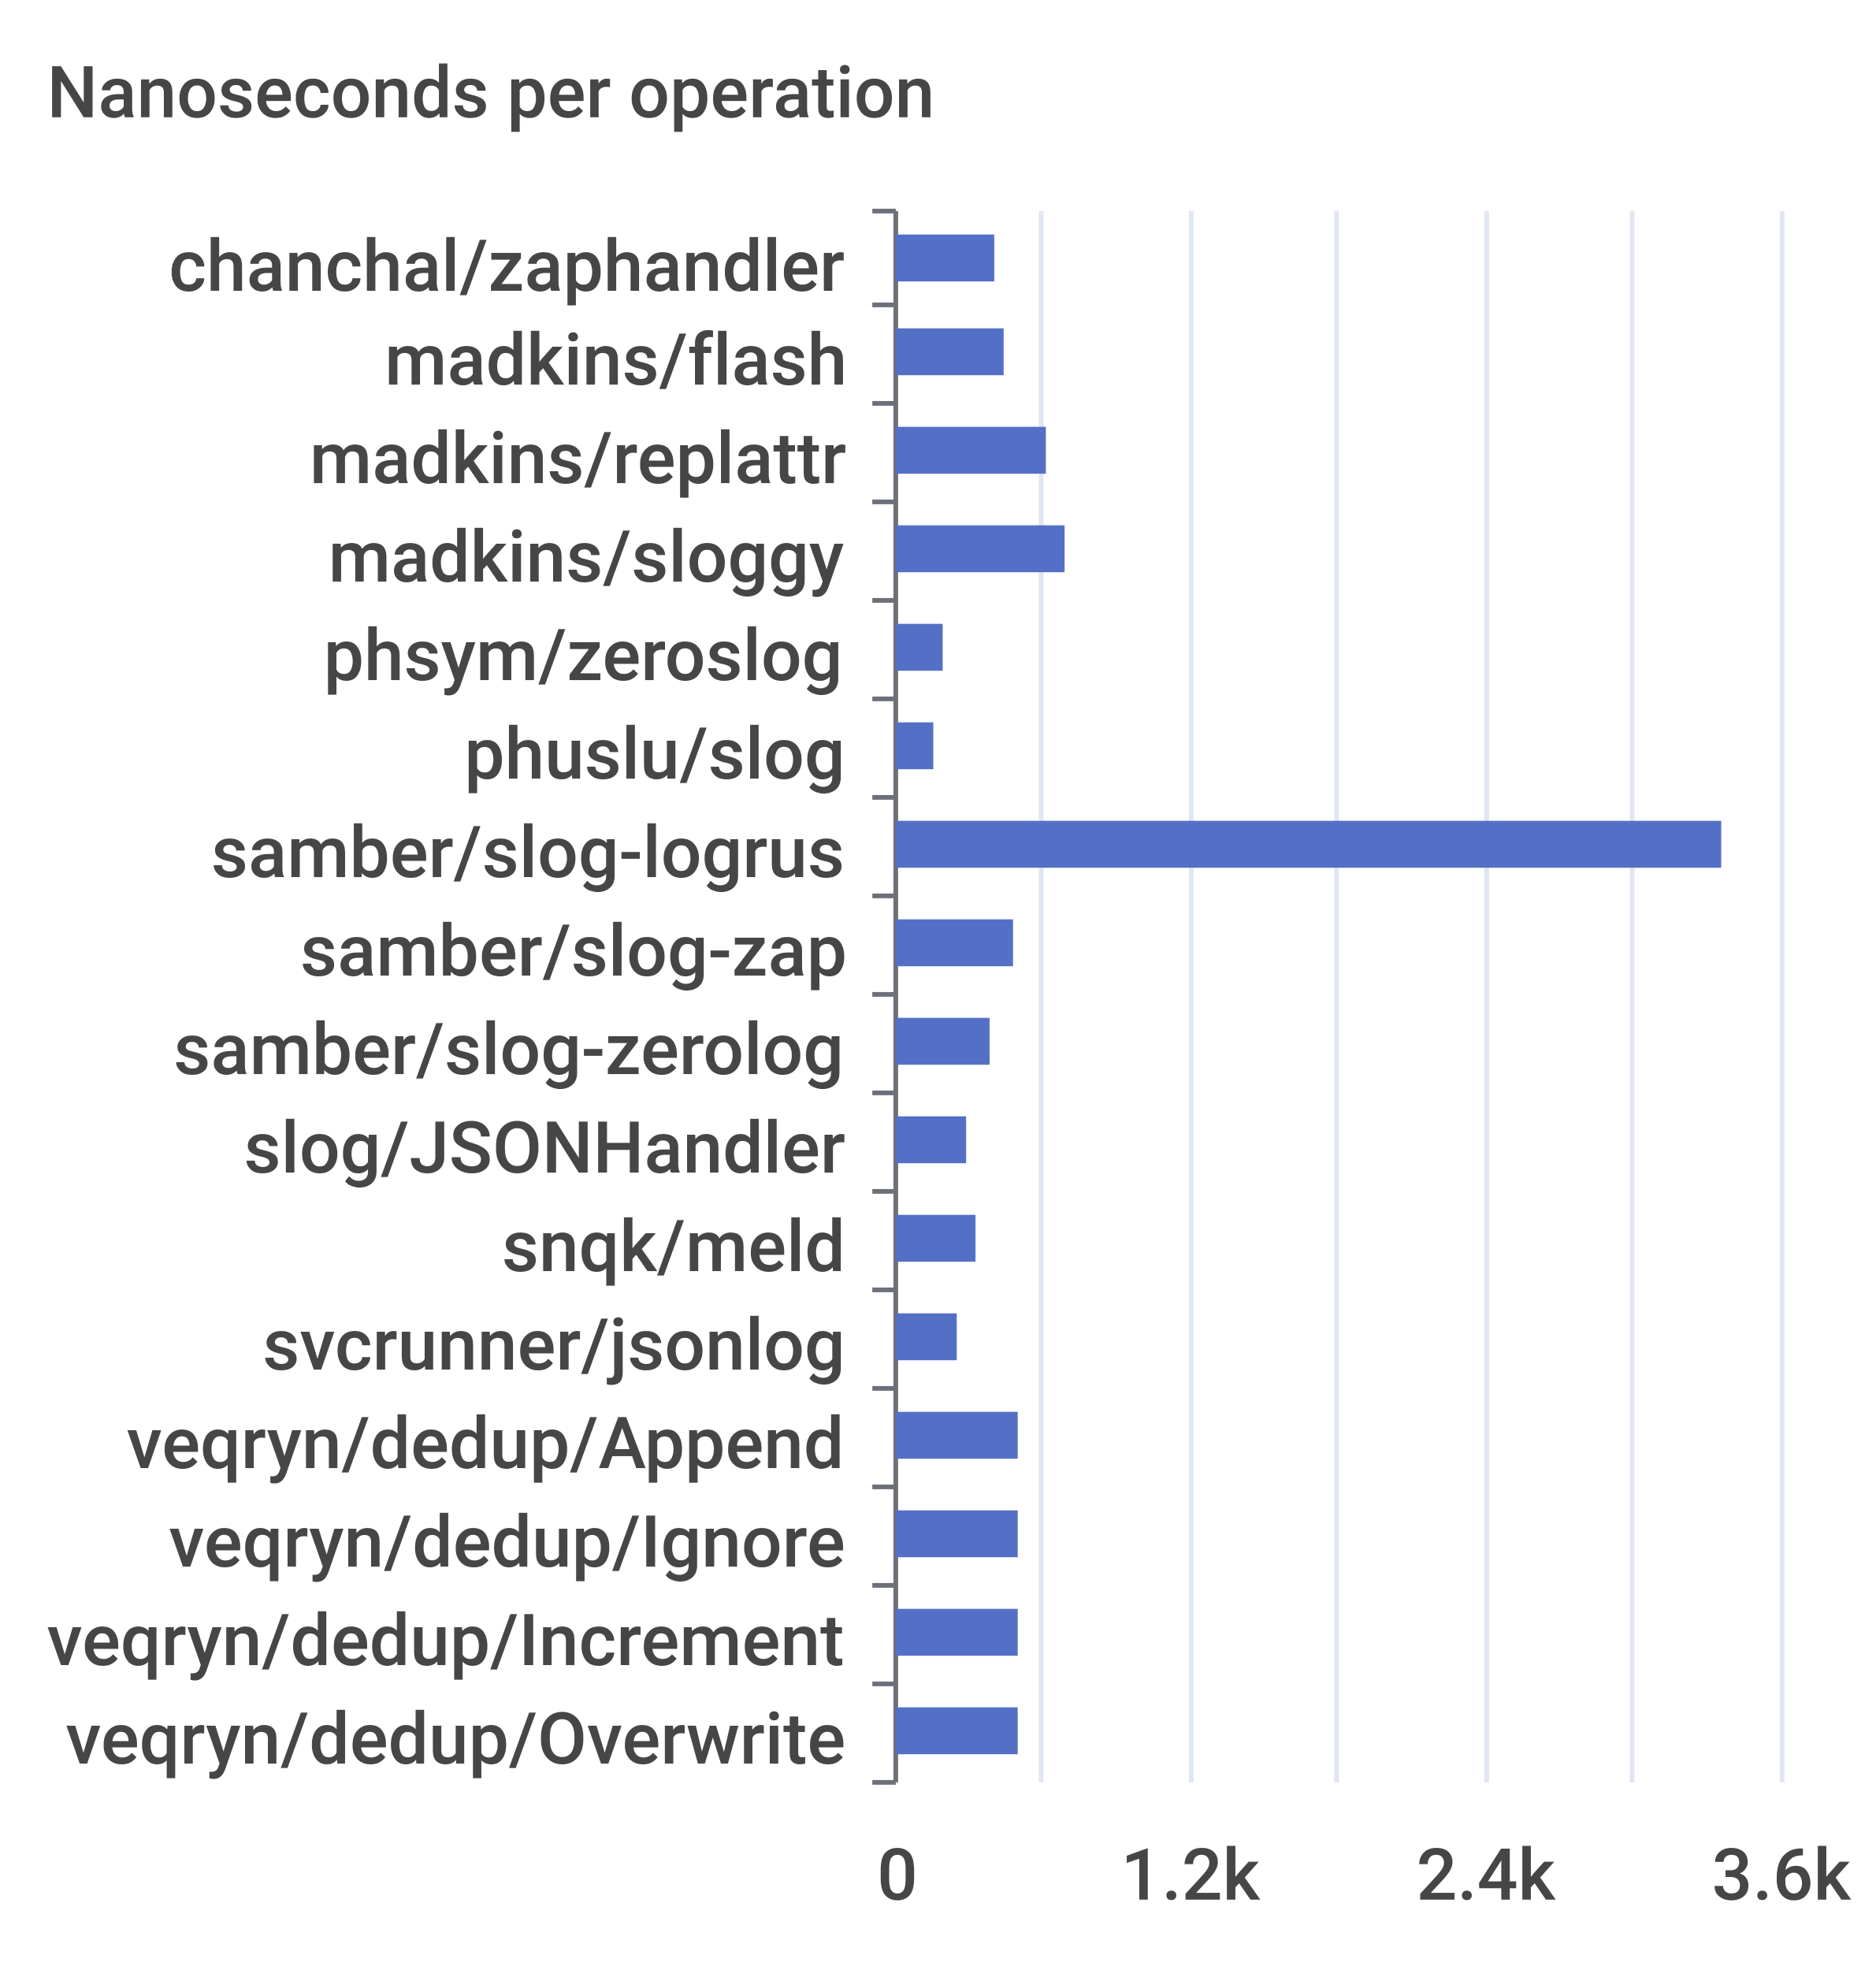
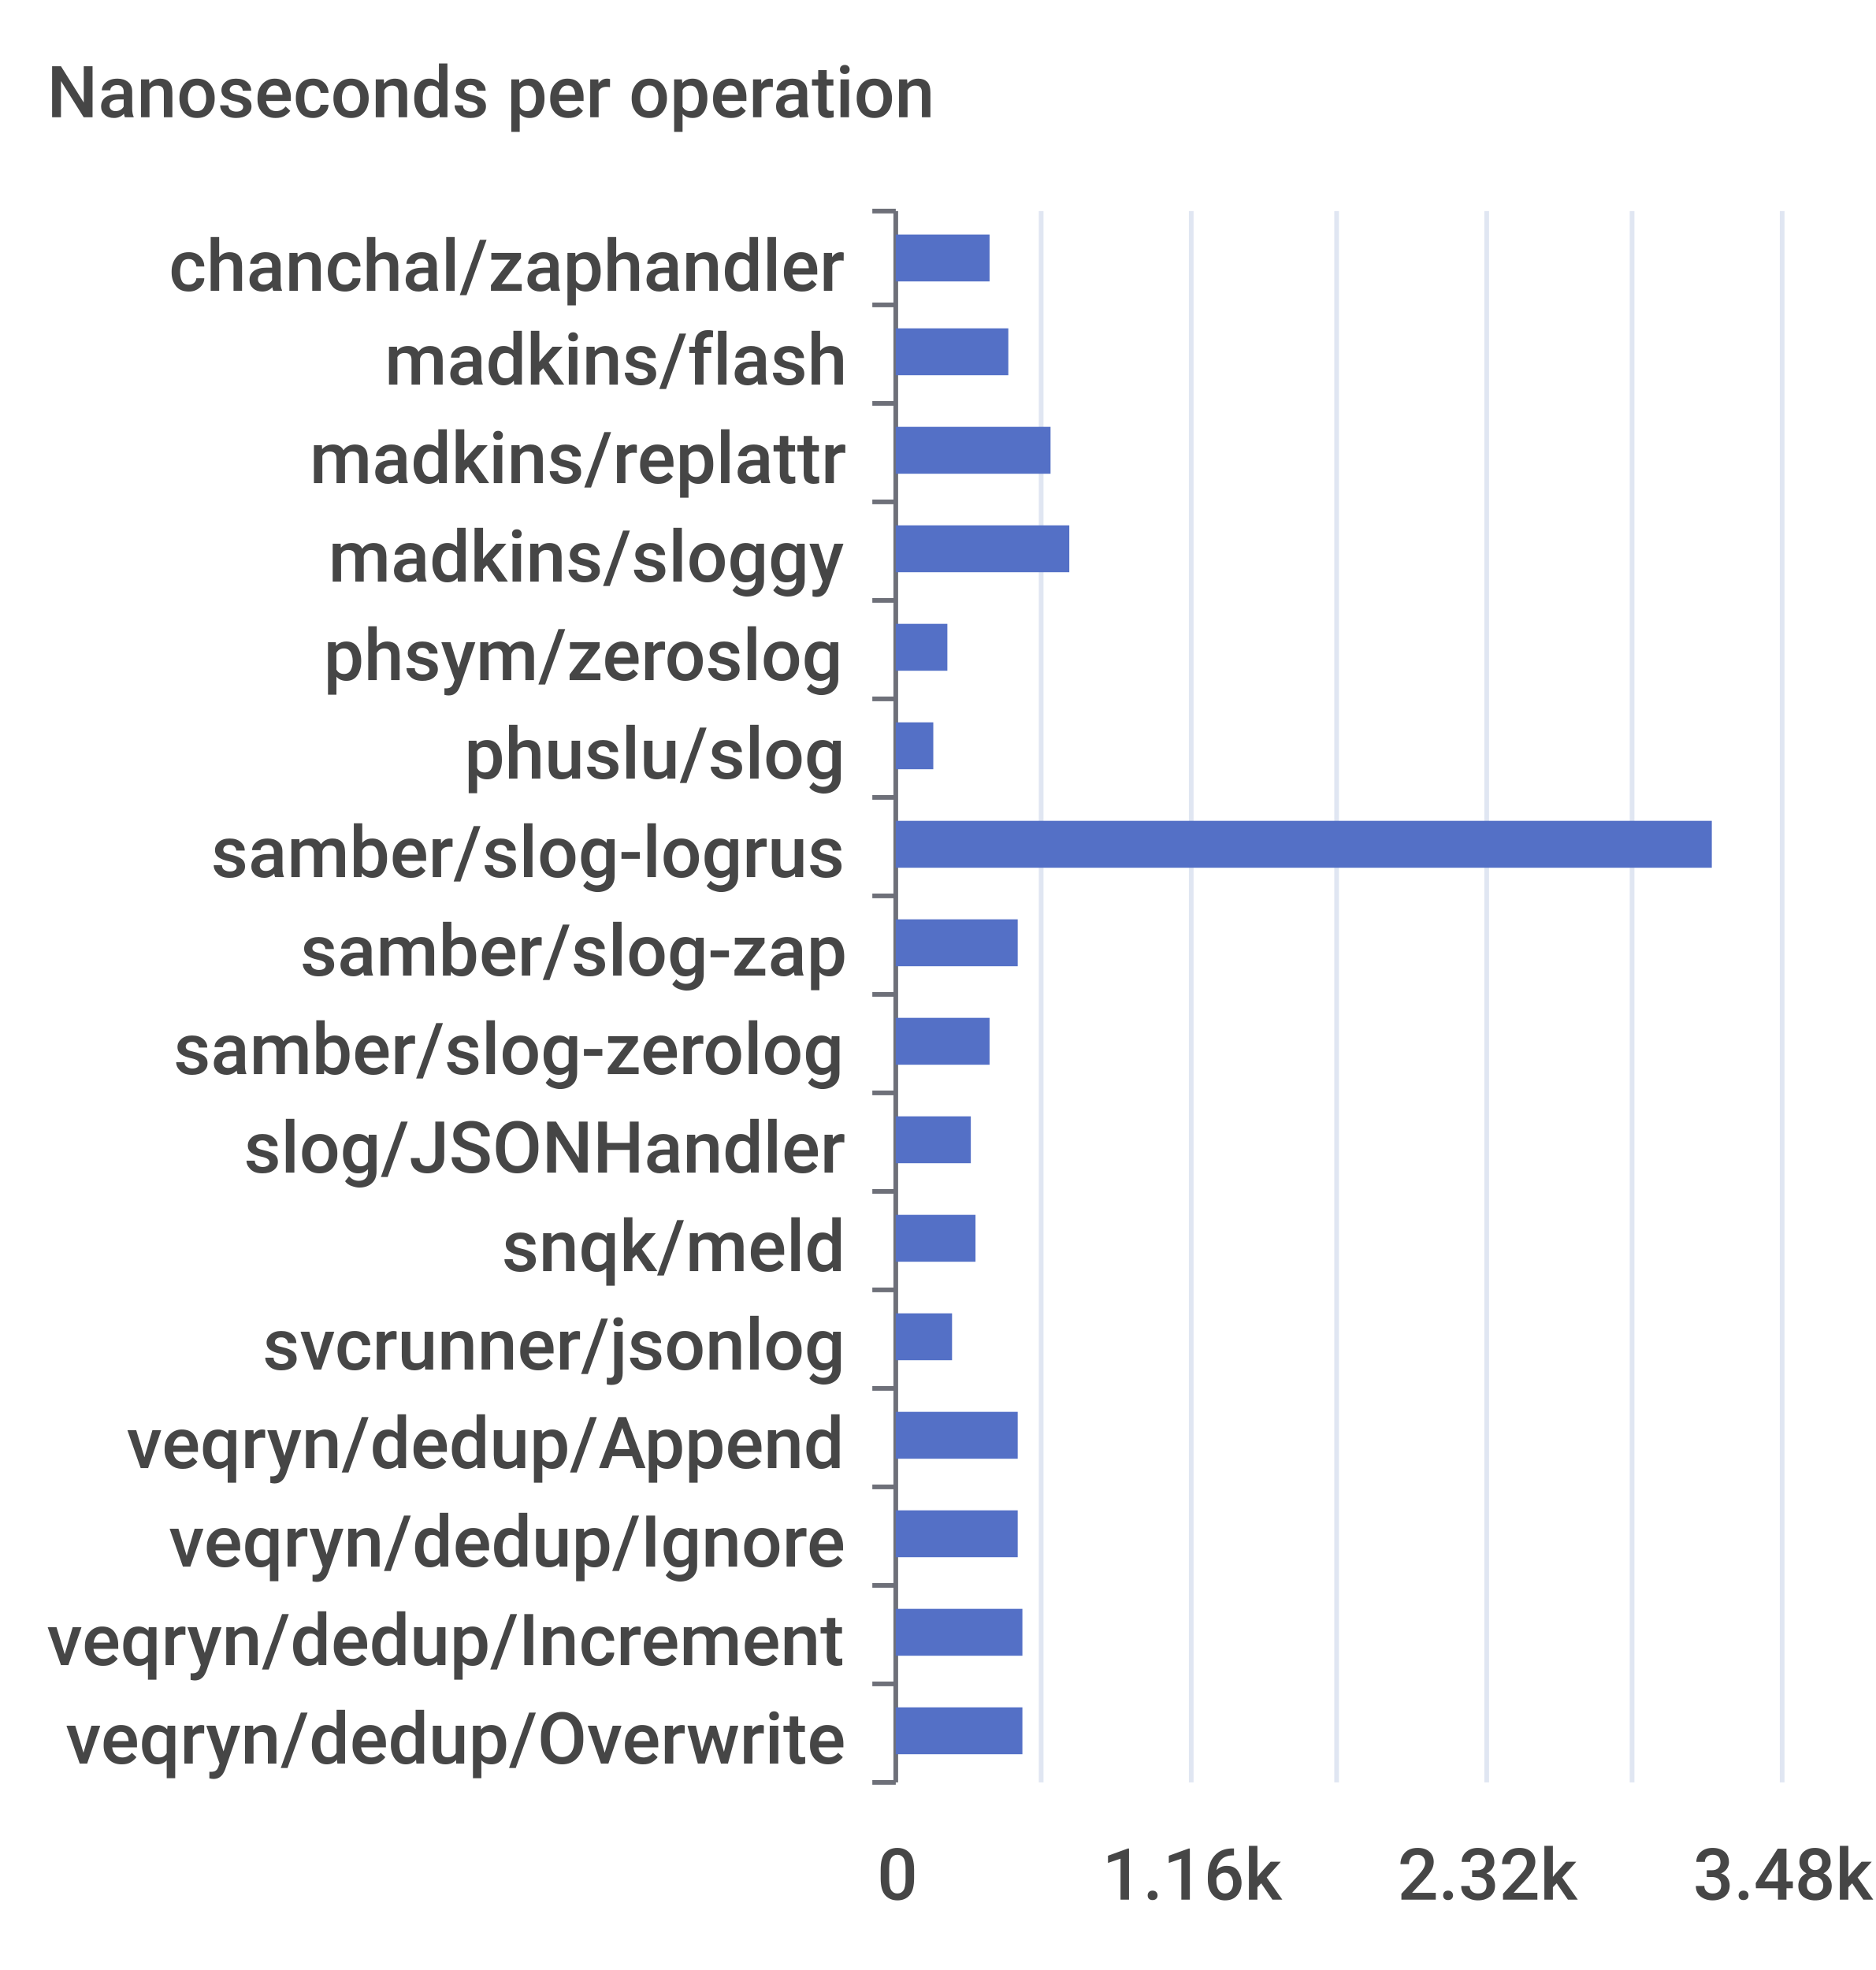
<svg xmlns="http://www.w3.org/2000/svg" width="400" height="420">\n<path d="M 0 0 L 400 0 L 400 420 L 0 420 L 0 0" style="stroke-width:0;stroke:none;fill:rgba(255,255,255,1.0)" />
  <text x="10" y="25" style="stroke-width:0;stroke:none;fill:rgba(70,70,70,1.0);font-size:15.3px;font-family:'Roboto Medium',sans-serif">Nanoseconds per operation</text>
  <path d="M 186 45 L 191 45" style="stroke-width:1;stroke:rgba(110,112,121,1.0);fill:none" />
  <path d="M 186 65 L 191 65" style="stroke-width:1;stroke:rgba(110,112,121,1.0);fill:none" />
  <path d="M 186 86 L 191 86" style="stroke-width:1;stroke:rgba(110,112,121,1.0);fill:none" />
  <path d="M 186 107 L 191 107" style="stroke-width:1;stroke:rgba(110,112,121,1.0);fill:none" />
  <path d="M 186 128 L 191 128" style="stroke-width:1;stroke:rgba(110,112,121,1.0);fill:none" />
  <path d="M 186 149 L 191 149" style="stroke-width:1;stroke:rgba(110,112,121,1.0);fill:none" />
  <path d="M 186 170 L 191 170" style="stroke-width:1;stroke:rgba(110,112,121,1.0);fill:none" />
  <path d="M 186 191 L 191 191" style="stroke-width:1;stroke:rgba(110,112,121,1.0);fill:none" />
  <path d="M 186 212 L 191 212" style="stroke-width:1;stroke:rgba(110,112,121,1.0);fill:none" />
  <path d="M 186 233 L 191 233" style="stroke-width:1;stroke:rgba(110,112,121,1.0);fill:none" />
  <path d="M 186 254 L 191 254" style="stroke-width:1;stroke:rgba(110,112,121,1.0);fill:none" />
  <path d="M 186 275 L 191 275" style="stroke-width:1;stroke:rgba(110,112,121,1.0);fill:none" />
  <path d="M 186 296 L 191 296" style="stroke-width:1;stroke:rgba(110,112,121,1.0);fill:none" />
  <path d="M 186 317 L 191 317" style="stroke-width:1;stroke:rgba(110,112,121,1.0);fill:none" />
  <path d="M 186 338 L 191 338" style="stroke-width:1;stroke:rgba(110,112,121,1.0);fill:none" />
  <path d="M 186 359 L 191 359" style="stroke-width:1;stroke:rgba(110,112,121,1.0);fill:none" />
  <path d="M 186 380 L 191 380" style="stroke-width:1;stroke:rgba(110,112,121,1.0);fill:none" />
  <path d="M 191 45 L 191 380" style="stroke-width:1;stroke:rgba(110,112,121,1.0);fill:none" />
  <text x="36" y="62" style="stroke-width:0;stroke:none;fill:rgba(70,70,70,1.0);font-size:15.3px;font-family:'Roboto Medium',sans-serif">chanchal/zaphandler</text>
  <text x="82" y="82" style="stroke-width:0;stroke:none;fill:rgba(70,70,70,1.0);font-size:15.3px;font-family:'Roboto Medium',sans-serif">madkins/flash</text>
  <text x="66" y="103" style="stroke-width:0;stroke:none;fill:rgba(70,70,70,1.0);font-size:15.3px;font-family:'Roboto Medium',sans-serif">madkins/replattr</text>
  <text x="70" y="124" style="stroke-width:0;stroke:none;fill:rgba(70,70,70,1.0);font-size:15.3px;font-family:'Roboto Medium',sans-serif">madkins/sloggy</text>
  <text x="69" y="145" style="stroke-width:0;stroke:none;fill:rgba(70,70,70,1.0);font-size:15.3px;font-family:'Roboto Medium',sans-serif">phsym/zeroslog</text>
  <text x="99" y="166" style="stroke-width:0;stroke:none;fill:rgba(70,70,70,1.0);font-size:15.3px;font-family:'Roboto Medium',sans-serif">phuslu/slog</text>
  <text x="45" y="187" style="stroke-width:0;stroke:none;fill:rgba(70,70,70,1.0);font-size:15.3px;font-family:'Roboto Medium',sans-serif">samber/slog-logrus</text>
  <text x="64" y="208" style="stroke-width:0;stroke:none;fill:rgba(70,70,70,1.0);font-size:15.3px;font-family:'Roboto Medium',sans-serif">samber/slog-zap</text>
  <text x="37" y="229" style="stroke-width:0;stroke:none;fill:rgba(70,70,70,1.0);font-size:15.3px;font-family:'Roboto Medium',sans-serif">samber/slog-zerolog</text>
  <text x="52" y="250" style="stroke-width:0;stroke:none;fill:rgba(70,70,70,1.0);font-size:15.3px;font-family:'Roboto Medium',sans-serif">slog/JSONHandler</text>
  <text x="107" y="271" style="stroke-width:0;stroke:none;fill:rgba(70,70,70,1.0);font-size:15.3px;font-family:'Roboto Medium',sans-serif">snqk/meld</text>
  <text x="56" y="292" style="stroke-width:0;stroke:none;fill:rgba(70,70,70,1.0);font-size:15.3px;font-family:'Roboto Medium',sans-serif">svcrunner/jsonlog</text>
  <text x="27" y="313" style="stroke-width:0;stroke:none;fill:rgba(70,70,70,1.0);font-size:15.3px;font-family:'Roboto Medium',sans-serif">veqryn/dedup/Append</text>
  <text x="36" y="334" style="stroke-width:0;stroke:none;fill:rgba(70,70,70,1.0);font-size:15.3px;font-family:'Roboto Medium',sans-serif">veqryn/dedup/Ignore</text>
  <text x="10" y="355" style="stroke-width:0;stroke:none;fill:rgba(70,70,70,1.0);font-size:15.3px;font-family:'Roboto Medium',sans-serif">veqryn/dedup/Increment</text>
  <text x="14" y="376" style="stroke-width:0;stroke:none;fill:rgba(70,70,70,1.0);font-size:15.3px;font-family:'Roboto Medium',sans-serif">veqryn/dedup/Overwrite</text>
  <text x="187" y="405" style="stroke-width:0;stroke:none;fill:rgba(70,70,70,1.0);font-size:15.3px;font-family:'Roboto Medium',sans-serif">0</text>
-   <text x="239" y="405" style="stroke-width:0;stroke:none;fill:rgba(70,70,70,1.0);font-size:15.3px;font-family:'Roboto Medium',sans-serif">1.2k</text>
-   <text x="302" y="405" style="stroke-width:0;stroke:none;fill:rgba(70,70,70,1.0);font-size:15.3px;font-family:'Roboto Medium',sans-serif">2.4k</text>
-   <text x="365" y="405" style="stroke-width:0;stroke:none;fill:rgba(70,70,70,1.0);font-size:15.3px;font-family:'Roboto Medium',sans-serif">3.6k</text>
+   <text x="235" y="405" style="stroke-width:0;stroke:none;fill:rgba(70,70,70,1.0);font-size:15.3px;font-family:'Roboto Medium',sans-serif">1.16k</text>
+   <text x="298" y="405" style="stroke-width:0;stroke:none;fill:rgba(70,70,70,1.0);font-size:15.3px;font-family:'Roboto Medium',sans-serif">2.32k</text>
+   <text x="361" y="405" style="stroke-width:0;stroke:none;fill:rgba(70,70,70,1.0);font-size:15.3px;font-family:'Roboto Medium',sans-serif">3.48k</text>
  <path d="M 222 45 L 222 380" style="stroke-width:1;stroke:rgba(224,230,242,1.0);fill:none" />
  <path d="M 254 45 L 254 380" style="stroke-width:1;stroke:rgba(224,230,242,1.0);fill:none" />
  <path d="M 285 45 L 285 380" style="stroke-width:1;stroke:rgba(224,230,242,1.0);fill:none" />
  <path d="M 317 45 L 317 380" style="stroke-width:1;stroke:rgba(224,230,242,1.0);fill:none" />
  <path d="M 348 45 L 348 380" style="stroke-width:1;stroke:rgba(224,230,242,1.0);fill:none" />
  <path d="M 380 45 L 380 380" style="stroke-width:1;stroke:rgba(224,230,242,1.0);fill:none" />
-   <path d="M 191 364 L 217 364 L 217 374 L 191 374 L 191 364" style="stroke-width:0;stroke:none;fill:rgba(84,112,198,1.0)" />
-   <path d="M 191 343 L 217 343 L 217 353 L 191 353 L 191 343" style="stroke-width:0;stroke:none;fill:rgba(84,112,198,1.0)" />
+   <path d="M 191 364 L 218 364 L 218 374 L 191 374 L 191 364" style="stroke-width:0;stroke:none;fill:rgba(84,112,198,1.0)" />
+   <path d="M 191 343 L 218 343 L 218 353 L 191 353 L 191 343" style="stroke-width:0;stroke:none;fill:rgba(84,112,198,1.0)" />
  <path d="M 191 322 L 217 322 L 217 332 L 191 332 L 191 322" style="stroke-width:0;stroke:none;fill:rgba(84,112,198,1.0)" />
  <path d="M 191 301 L 217 301 L 217 311 L 191 311 L 191 301" style="stroke-width:0;stroke:none;fill:rgba(84,112,198,1.0)" />
-   <path d="M 191 280 L 204 280 L 204 290 L 191 290 L 191 280" style="stroke-width:0;stroke:none;fill:rgba(84,112,198,1.0)" />
+   <path d="M 191 280 L 203 280 L 203 290 L 191 290 L 191 280" style="stroke-width:0;stroke:none;fill:rgba(84,112,198,1.0)" />
  <path d="M 191 259 L 208 259 L 208 269 L 191 269 L 191 259" style="stroke-width:0;stroke:none;fill:rgba(84,112,198,1.0)" />
-   <path d="M 191 238 L 206 238 L 206 248 L 191 248 L 191 238" style="stroke-width:0;stroke:none;fill:rgba(84,112,198,1.0)" />
+   <path d="M 191 238 L 207 238 L 207 248 L 191 248 L 191 238" style="stroke-width:0;stroke:none;fill:rgba(84,112,198,1.0)" />
  <path d="M 191 217 L 211 217 L 211 227 L 191 227 L 191 217" style="stroke-width:0;stroke:none;fill:rgba(84,112,198,1.0)" />
-   <path d="M 191 196 L 216 196 L 216 206 L 191 206 L 191 196" style="stroke-width:0;stroke:none;fill:rgba(84,112,198,1.0)" />
-   <path d="M 191 175 L 367 175 L 367 185 L 191 185 L 191 175" style="stroke-width:0;stroke:none;fill:rgba(84,112,198,1.0)" />
+   <path d="M 191 196 L 217 196 L 217 206 L 191 206 L 191 196" style="stroke-width:0;stroke:none;fill:rgba(84,112,198,1.0)" />
+   <path d="M 191 175 L 365 175 L 365 185 L 191 185 L 191 175" style="stroke-width:0;stroke:none;fill:rgba(84,112,198,1.0)" />
  <path d="M 191 154 L 199 154 L 199 164 L 191 164 L 191 154" style="stroke-width:0;stroke:none;fill:rgba(84,112,198,1.0)" />
-   <path d="M 191 133 L 201 133 L 201 143 L 191 143 L 191 133" style="stroke-width:0;stroke:none;fill:rgba(84,112,198,1.0)" />
-   <path d="M 191 112 L 227 112 L 227 122 L 191 122 L 191 112" style="stroke-width:0;stroke:none;fill:rgba(84,112,198,1.0)" />
-   <path d="M 191 91 L 223 91 L 223 101 L 191 101 L 191 91" style="stroke-width:0;stroke:none;fill:rgba(84,112,198,1.0)" />
-   <path d="M 191 70 L 214 70 L 214 80 L 191 80 L 191 70" style="stroke-width:0;stroke:none;fill:rgba(84,112,198,1.0)" />
-   <path d="M 191 50 L 212 50 L 212 60 L 191 60 L 191 50" style="stroke-width:0;stroke:none;fill:rgba(84,112,198,1.0)" />
+   <path d="M 191 133 L 202 133 L 202 143 L 191 143 L 191 133" style="stroke-width:0;stroke:none;fill:rgba(84,112,198,1.0)" />
+   <path d="M 191 112 L 228 112 L 228 122 L 191 122 L 191 112" style="stroke-width:0;stroke:none;fill:rgba(84,112,198,1.0)" />
+   <path d="M 191 91 L 224 91 L 224 101 L 191 101 L 191 91" style="stroke-width:0;stroke:none;fill:rgba(84,112,198,1.0)" />
+   <path d="M 191 70 L 215 70 L 215 80 L 191 80 L 191 70" style="stroke-width:0;stroke:none;fill:rgba(84,112,198,1.0)" />
+   <path d="M 191 50 L 211 50 L 211 60 L 191 60 L 191 50" style="stroke-width:0;stroke:none;fill:rgba(84,112,198,1.0)" />
</svg>
